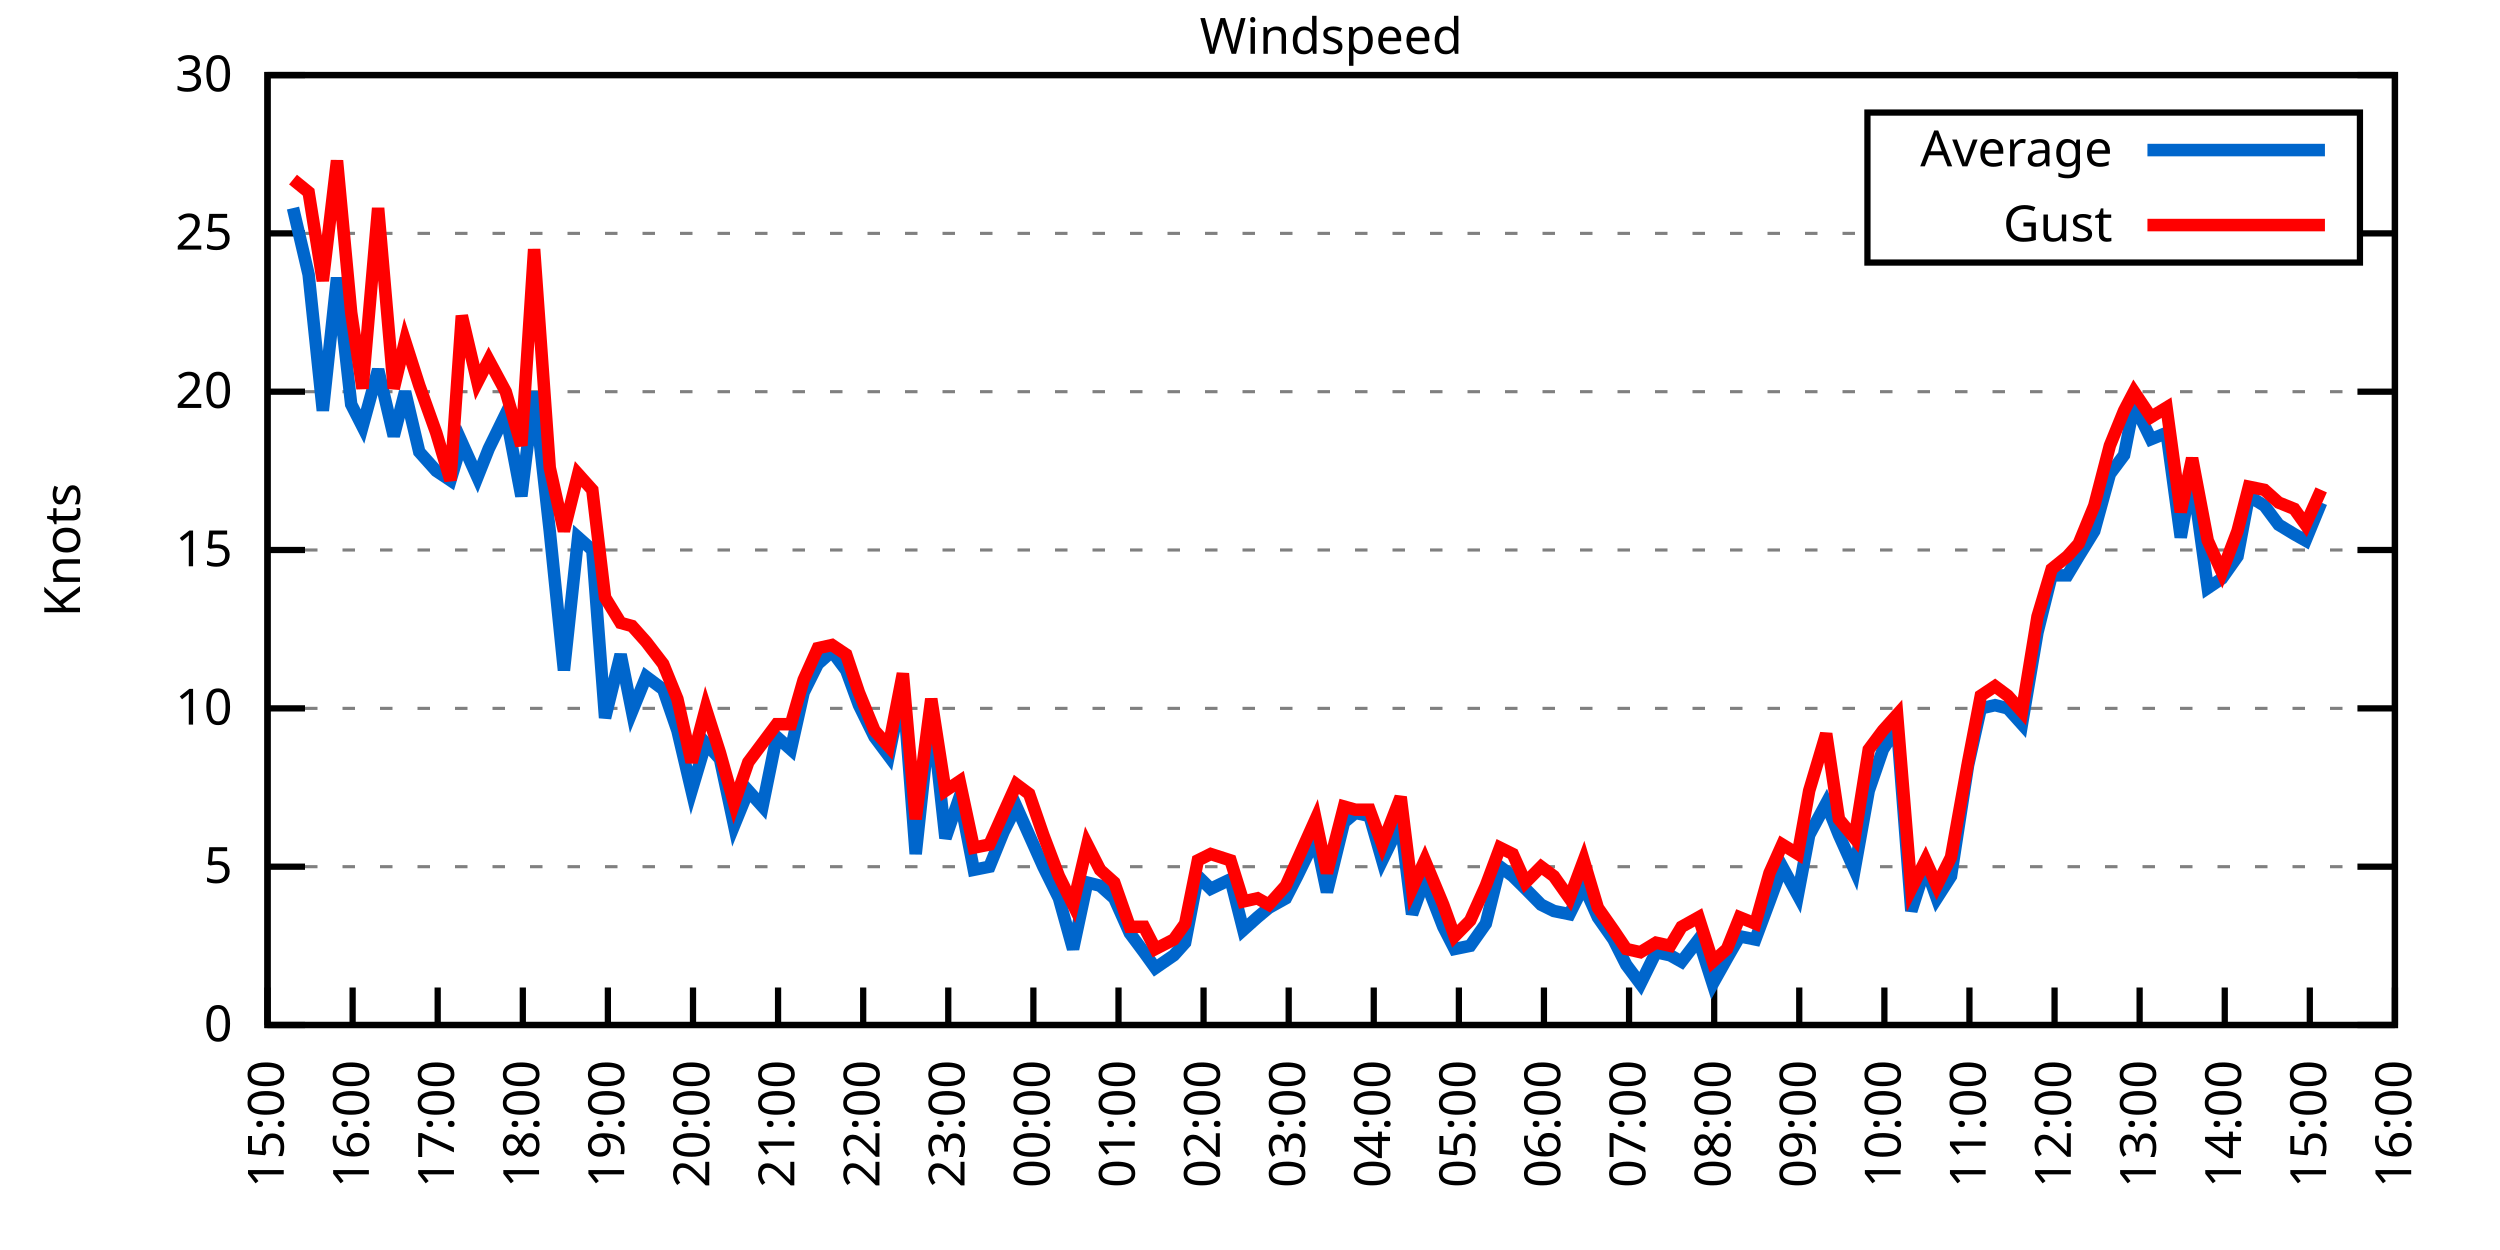
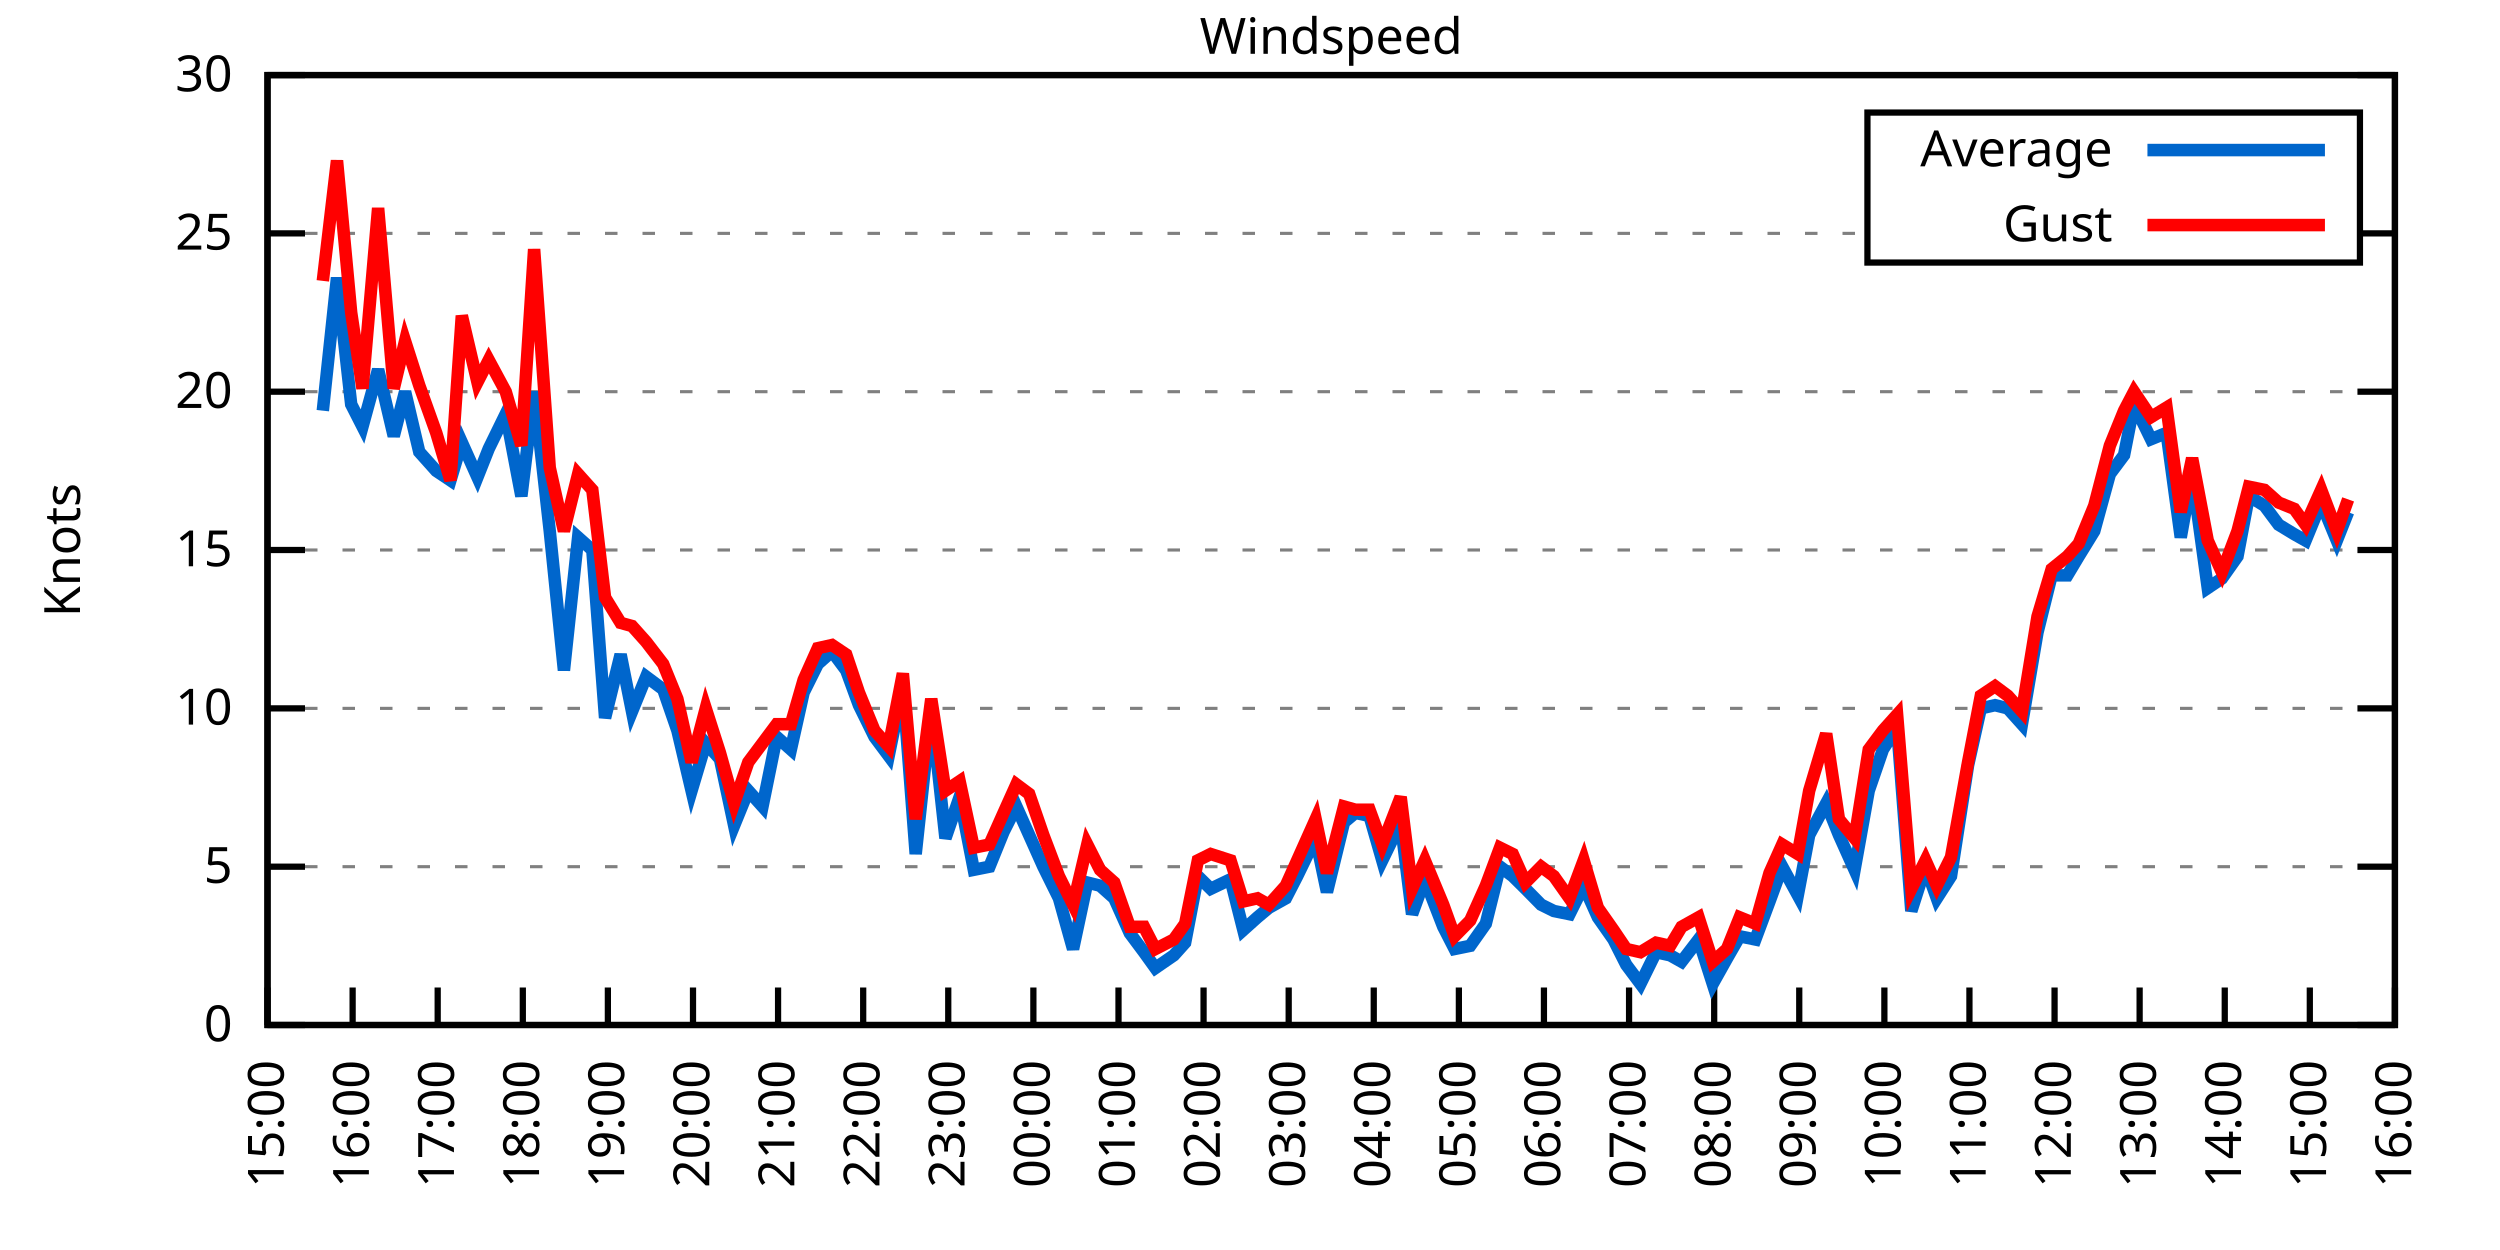
<svg xmlns="http://www.w3.org/2000/svg" xmlns:xlink="http://www.w3.org/1999/xlink" width="400" height="200" viewBox="0 0 400 200">
  <g id="gnuplot_canvas">
    <rect x="0" y="0" width="400" height="200" fill="none" />
    <defs>
      <circle id="gpDot" r="0.5" stroke-width="0.5" stroke="currentColor" />
      <path id="gpPt0" stroke-width="0.333" stroke="currentColor" d="M-1,0 h2 M0,-1 v2" />
      <path id="gpPt1" stroke-width="0.333" stroke="currentColor" d="M-1,-1 L1,1 M1,-1 L-1,1" />
      <path id="gpPt2" stroke-width="0.333" stroke="currentColor" d="M-1,0 L1,0 M0,-1 L0,1 M-1,-1 L1,1 M-1,1 L1,-1" />
      <rect id="gpPt3" stroke-width="0.333" stroke="currentColor" x="-1" y="-1" width="2" height="2" />
      <rect id="gpPt4" stroke-width="0.333" stroke="currentColor" fill="currentColor" x="-1" y="-1" width="2" height="2" />
      <circle id="gpPt5" stroke-width="0.333" stroke="currentColor" cx="0" cy="0" r="1" />
      <use xlink:href="#gpPt5" id="gpPt6" fill="currentColor" stroke="none" />
      <path id="gpPt7" stroke-width="0.333" stroke="currentColor" d="M0,-1.33 L-1.33,0.67 L1.33,0.67 z" />
      <use xlink:href="#gpPt7" id="gpPt8" fill="currentColor" stroke="none" />
      <use xlink:href="#gpPt7" id="gpPt9" stroke="currentColor" transform="rotate(180)" />
      <use xlink:href="#gpPt9" id="gpPt10" fill="currentColor" stroke="none" />
      <use xlink:href="#gpPt3" id="gpPt11" stroke="currentColor" transform="rotate(45)" />
      <use xlink:href="#gpPt11" id="gpPt12" fill="currentColor" stroke="none" />
      <path id="gpPt13" stroke-width="0.333" stroke="currentColor" d="M0,1.330 L1.265,0.411 L0.782,-1.067 L-0.782,-1.076 L-1.265,0.411 z" />
      <use xlink:href="#gpPt13" id="gpPt14" fill="currentColor" stroke="none" />
      <filter id="textbox" filterUnits="objectBoundingBox" x="0" y="0" height="1" width="1">
        <feFlood flood-color="white" flood-opacity="1" result="bgnd" />
        <feComposite in="SourceGraphic" in2="bgnd" operator="atop" />
      </filter>
      <filter id="greybox" filterUnits="objectBoundingBox" x="0" y="0" height="1" width="1">
        <feFlood flood-color="lightgrey" flood-opacity="1" result="grey" />
        <feComposite in="SourceGraphic" in2="grey" operator="atop" />
      </filter>
    </defs>
    <g fill="none" color="white" stroke="currentColor" stroke-width="1.00" stroke-linecap="butt" stroke-linejoin="miter">
</g>
    <g fill="none" color="black" stroke="currentColor" stroke-width="1.00" stroke-linecap="butt" stroke-linejoin="miter">
      <g stroke="none" shape-rendering="crispEdges">
        <polygon fill="rgb(255, 255, 255)" points="42.80,164.00 383.18,164.00 383.18,12.02 42.80,12.02 " />
      </g>
    </g>
    <g fill="none" color="black" stroke="currentColor" stroke-width="1.00" stroke-linecap="butt" stroke-linejoin="miter">
</g>
    <g fill="none" color="black" stroke="black" stroke-width="0.50" stroke-linecap="butt" stroke-linejoin="miter">
</g>
    <g fill="none" color="gray" stroke="currentColor" stroke-width="0.50" stroke-linecap="butt" stroke-linejoin="miter">
      <path stroke="gray" stroke-dasharray="2,4" class="gridline" d="M42.80,164.00 L383.19,164.00  " />
    </g>
    <g fill="none" color="gray" stroke="gray" stroke-width="1.00" stroke-linecap="butt" stroke-linejoin="miter">
</g>
    <g fill="none" color="black" stroke="currentColor" stroke-width="1.00" stroke-linecap="butt" stroke-linejoin="miter">
      <path stroke="black" d="M42.80,164.00 L48.80,164.00 M383.19,164.00 L377.19,164.00  " />
      <g transform="translate(37.20,166.60)" stroke="none" fill="black" font-family="Sans" font-size="8.00" text-anchor="end">
        <text>
          <tspan font-family="Sans"> 0</tspan>
        </text>
      </g>
    </g>
    <g fill="none" color="black" stroke="currentColor" stroke-width="1.00" stroke-linecap="butt" stroke-linejoin="miter">
</g>
    <g fill="none" color="black" stroke="black" stroke-width="0.50" stroke-linecap="butt" stroke-linejoin="miter">
</g>
    <g fill="none" color="gray" stroke="currentColor" stroke-width="0.50" stroke-linecap="butt" stroke-linejoin="miter">
      <path stroke="gray" stroke-dasharray="2,4" class="gridline" d="M42.80,138.67 L383.19,138.67  " />
    </g>
    <g fill="none" color="gray" stroke="gray" stroke-width="1.00" stroke-linecap="butt" stroke-linejoin="miter">
</g>
    <g fill="none" color="black" stroke="currentColor" stroke-width="1.00" stroke-linecap="butt" stroke-linejoin="miter">
      <path stroke="black" d="M42.80,138.67 L48.80,138.67 M383.19,138.67 L377.19,138.67  " />
      <g transform="translate(37.20,141.27)" stroke="none" fill="black" font-family="Sans" font-size="8.00" text-anchor="end">
        <text>
          <tspan font-family="Sans"> 5</tspan>
        </text>
      </g>
    </g>
    <g fill="none" color="black" stroke="currentColor" stroke-width="1.00" stroke-linecap="butt" stroke-linejoin="miter">
</g>
    <g fill="none" color="black" stroke="black" stroke-width="0.50" stroke-linecap="butt" stroke-linejoin="miter">
</g>
    <g fill="none" color="gray" stroke="currentColor" stroke-width="0.50" stroke-linecap="butt" stroke-linejoin="miter">
      <path stroke="gray" stroke-dasharray="2,4" class="gridline" d="M42.80,113.34 L383.19,113.34  " />
    </g>
    <g fill="none" color="gray" stroke="gray" stroke-width="1.00" stroke-linecap="butt" stroke-linejoin="miter">
</g>
    <g fill="none" color="black" stroke="currentColor" stroke-width="1.00" stroke-linecap="butt" stroke-linejoin="miter">
      <path stroke="black" d="M42.80,113.34 L48.80,113.34 M383.19,113.34 L377.19,113.34  " />
      <g transform="translate(37.20,115.94)" stroke="none" fill="black" font-family="Sans" font-size="8.00" text-anchor="end">
        <text>
          <tspan font-family="Sans"> 10</tspan>
        </text>
      </g>
    </g>
    <g fill="none" color="black" stroke="currentColor" stroke-width="1.00" stroke-linecap="butt" stroke-linejoin="miter">
</g>
    <g fill="none" color="black" stroke="black" stroke-width="0.50" stroke-linecap="butt" stroke-linejoin="miter">
</g>
    <g fill="none" color="gray" stroke="currentColor" stroke-width="0.50" stroke-linecap="butt" stroke-linejoin="miter">
      <path stroke="gray" stroke-dasharray="2,4" class="gridline" d="M42.80,88.00 L383.19,88.00  " />
    </g>
    <g fill="none" color="gray" stroke="gray" stroke-width="1.00" stroke-linecap="butt" stroke-linejoin="miter">
</g>
    <g fill="none" color="black" stroke="currentColor" stroke-width="1.00" stroke-linecap="butt" stroke-linejoin="miter">
      <path stroke="black" d="M42.80,88.00 L48.80,88.00 M383.19,88.00 L377.19,88.00  " />
      <g transform="translate(37.20,90.60)" stroke="none" fill="black" font-family="Sans" font-size="8.00" text-anchor="end">
        <text>
          <tspan font-family="Sans"> 15</tspan>
        </text>
      </g>
    </g>
    <g fill="none" color="black" stroke="currentColor" stroke-width="1.00" stroke-linecap="butt" stroke-linejoin="miter">
</g>
    <g fill="none" color="black" stroke="black" stroke-width="0.50" stroke-linecap="butt" stroke-linejoin="miter">
</g>
    <g fill="none" color="gray" stroke="currentColor" stroke-width="0.50" stroke-linecap="butt" stroke-linejoin="miter">
      <path stroke="gray" stroke-dasharray="2,4" class="gridline" d="M42.80,62.67 L383.19,62.67  " />
    </g>
    <g fill="none" color="gray" stroke="gray" stroke-width="1.00" stroke-linecap="butt" stroke-linejoin="miter">
</g>
    <g fill="none" color="black" stroke="currentColor" stroke-width="1.00" stroke-linecap="butt" stroke-linejoin="miter">
      <path stroke="black" d="M42.80,62.67 L48.80,62.67 M383.19,62.67 L377.19,62.67  " />
      <g transform="translate(37.20,65.27)" stroke="none" fill="black" font-family="Sans" font-size="8.00" text-anchor="end">
        <text>
          <tspan font-family="Sans"> 20</tspan>
        </text>
      </g>
    </g>
    <g fill="none" color="black" stroke="currentColor" stroke-width="1.00" stroke-linecap="butt" stroke-linejoin="miter">
</g>
    <g fill="none" color="black" stroke="black" stroke-width="0.50" stroke-linecap="butt" stroke-linejoin="miter">
</g>
    <g fill="none" color="gray" stroke="currentColor" stroke-width="0.50" stroke-linecap="butt" stroke-linejoin="miter">
      <path stroke="gray" stroke-dasharray="2,4" class="gridline" d="M42.80,37.34 L298.79,37.34 M377.59,37.34 L383.19,37.34  " />
    </g>
    <g fill="none" color="gray" stroke="gray" stroke-width="1.00" stroke-linecap="butt" stroke-linejoin="miter">
</g>
    <g fill="none" color="black" stroke="currentColor" stroke-width="1.00" stroke-linecap="butt" stroke-linejoin="miter">
      <path stroke="black" d="M42.80,37.34 L48.80,37.34 M383.19,37.34 L377.19,37.34  " />
      <g transform="translate(37.20,39.94)" stroke="none" fill="black" font-family="Sans" font-size="8.00" text-anchor="end">
        <text>
          <tspan font-family="Sans"> 25</tspan>
        </text>
      </g>
    </g>
    <g fill="none" color="black" stroke="currentColor" stroke-width="1.00" stroke-linecap="butt" stroke-linejoin="miter">
</g>
    <g fill="none" color="black" stroke="black" stroke-width="0.50" stroke-linecap="butt" stroke-linejoin="miter">
</g>
    <g fill="none" color="gray" stroke="currentColor" stroke-width="0.50" stroke-linecap="butt" stroke-linejoin="miter">
      <path stroke="gray" stroke-dasharray="2,4" class="gridline" d="M42.80,12.01 L383.19,12.01  " />
    </g>
    <g fill="none" color="gray" stroke="gray" stroke-width="1.00" stroke-linecap="butt" stroke-linejoin="miter">
</g>
    <g fill="none" color="black" stroke="currentColor" stroke-width="1.00" stroke-linecap="butt" stroke-linejoin="miter">
      <path stroke="black" d="M42.80,12.01 L48.80,12.01 M383.19,12.01 L377.19,12.01  " />
      <g transform="translate(37.20,14.61)" stroke="none" fill="black" font-family="Sans" font-size="8.00" text-anchor="end">
        <text>
          <tspan font-family="Sans"> 30</tspan>
        </text>
      </g>
    </g>
    <g fill="none" color="black" stroke="currentColor" stroke-width="1.00" stroke-linecap="butt" stroke-linejoin="miter">
      <path stroke="black" d="M42.80,164.00 L42.80,158.00  " />
      <g transform="translate(45.40,169.60) rotate(270.00)" stroke="none" fill="black" font-family="Sans" font-size="8.00" text-anchor="end">
        <text>
          <tspan font-family="Sans">15:00</tspan>
        </text>
      </g>
    </g>
    <g fill="none" color="black" stroke="currentColor" stroke-width="1.00" stroke-linecap="butt" stroke-linejoin="miter">
      <path stroke="black" d="M56.42,164.00 L56.42,158.00  " />
      <g transform="translate(59.02,169.60) rotate(270.00)" stroke="none" fill="black" font-family="Sans" font-size="8.00" text-anchor="end">
        <text>
          <tspan font-family="Sans">16:00</tspan>
        </text>
      </g>
    </g>
    <g fill="none" color="black" stroke="currentColor" stroke-width="1.00" stroke-linecap="butt" stroke-linejoin="miter">
      <path stroke="black" d="M70.03,164.00 L70.03,158.00  " />
      <g transform="translate(72.63,169.60) rotate(270.00)" stroke="none" fill="black" font-family="Sans" font-size="8.00" text-anchor="end">
        <text>
          <tspan font-family="Sans">17:00</tspan>
        </text>
      </g>
    </g>
    <g fill="none" color="black" stroke="currentColor" stroke-width="1.00" stroke-linecap="butt" stroke-linejoin="miter">
      <path stroke="black" d="M83.65,164.00 L83.65,158.00  " />
      <g transform="translate(86.25,169.60) rotate(270.00)" stroke="none" fill="black" font-family="Sans" font-size="8.00" text-anchor="end">
        <text>
          <tspan font-family="Sans">18:00</tspan>
        </text>
      </g>
    </g>
    <g fill="none" color="black" stroke="currentColor" stroke-width="1.00" stroke-linecap="butt" stroke-linejoin="miter">
      <path stroke="black" d="M97.26,164.00 L97.26,158.00  " />
      <g transform="translate(99.86,169.60) rotate(270.00)" stroke="none" fill="black" font-family="Sans" font-size="8.00" text-anchor="end">
        <text>
          <tspan font-family="Sans">19:00</tspan>
        </text>
      </g>
    </g>
    <g fill="none" color="black" stroke="currentColor" stroke-width="1.00" stroke-linecap="butt" stroke-linejoin="miter">
      <path stroke="black" d="M110.88,164.00 L110.88,158.00  " />
      <g transform="translate(113.48,169.60) rotate(270.00)" stroke="none" fill="black" font-family="Sans" font-size="8.00" text-anchor="end">
        <text>
          <tspan font-family="Sans">20:00</tspan>
        </text>
      </g>
    </g>
    <g fill="none" color="black" stroke="currentColor" stroke-width="1.00" stroke-linecap="butt" stroke-linejoin="miter">
      <path stroke="black" d="M124.49,164.00 L124.49,158.00  " />
      <g transform="translate(127.09,169.60) rotate(270.00)" stroke="none" fill="black" font-family="Sans" font-size="8.00" text-anchor="end">
        <text>
          <tspan font-family="Sans">21:00</tspan>
        </text>
      </g>
    </g>
    <g fill="none" color="black" stroke="currentColor" stroke-width="1.00" stroke-linecap="butt" stroke-linejoin="miter">
      <path stroke="black" d="M138.11,164.00 L138.11,158.00  " />
      <g transform="translate(140.71,169.60) rotate(270.00)" stroke="none" fill="black" font-family="Sans" font-size="8.00" text-anchor="end">
        <text>
          <tspan font-family="Sans">22:00</tspan>
        </text>
      </g>
    </g>
    <g fill="none" color="black" stroke="currentColor" stroke-width="1.00" stroke-linecap="butt" stroke-linejoin="miter">
      <path stroke="black" d="M151.72,164.00 L151.72,158.00  " />
      <g transform="translate(154.32,169.60) rotate(270.00)" stroke="none" fill="black" font-family="Sans" font-size="8.00" text-anchor="end">
        <text>
          <tspan font-family="Sans">23:00</tspan>
        </text>
      </g>
    </g>
    <g fill="none" color="black" stroke="currentColor" stroke-width="1.00" stroke-linecap="butt" stroke-linejoin="miter">
      <path stroke="black" d="M165.34,164.00 L165.34,158.00  " />
      <g transform="translate(167.94,169.60) rotate(270.00)" stroke="none" fill="black" font-family="Sans" font-size="8.00" text-anchor="end">
        <text>
          <tspan font-family="Sans">00:00</tspan>
        </text>
      </g>
    </g>
    <g fill="none" color="black" stroke="currentColor" stroke-width="1.00" stroke-linecap="butt" stroke-linejoin="miter">
      <path stroke="black" d="M178.96,164.00 L178.96,158.00  " />
      <g transform="translate(181.56,169.60) rotate(270.00)" stroke="none" fill="black" font-family="Sans" font-size="8.00" text-anchor="end">
        <text>
          <tspan font-family="Sans">01:00</tspan>
        </text>
      </g>
    </g>
    <g fill="none" color="black" stroke="currentColor" stroke-width="1.00" stroke-linecap="butt" stroke-linejoin="miter">
      <path stroke="black" d="M192.57,164.00 L192.57,158.00  " />
      <g transform="translate(195.17,169.60) rotate(270.00)" stroke="none" fill="black" font-family="Sans" font-size="8.00" text-anchor="end">
        <text>
          <tspan font-family="Sans">02:00</tspan>
        </text>
      </g>
    </g>
    <g fill="none" color="black" stroke="currentColor" stroke-width="1.00" stroke-linecap="butt" stroke-linejoin="miter">
      <path stroke="black" d="M206.19,164.00 L206.19,158.00  " />
      <g transform="translate(208.79,169.60) rotate(270.00)" stroke="none" fill="black" font-family="Sans" font-size="8.00" text-anchor="end">
        <text>
          <tspan font-family="Sans">03:00</tspan>
        </text>
      </g>
    </g>
    <g fill="none" color="black" stroke="currentColor" stroke-width="1.00" stroke-linecap="butt" stroke-linejoin="miter">
      <path stroke="black" d="M219.80,164.00 L219.80,158.00  " />
      <g transform="translate(222.40,169.60) rotate(270.00)" stroke="none" fill="black" font-family="Sans" font-size="8.00" text-anchor="end">
        <text>
          <tspan font-family="Sans">04:00</tspan>
        </text>
      </g>
    </g>
    <g fill="none" color="black" stroke="currentColor" stroke-width="1.00" stroke-linecap="butt" stroke-linejoin="miter">
      <path stroke="black" d="M233.42,164.00 L233.42,158.00  " />
      <g transform="translate(236.02,169.60) rotate(270.00)" stroke="none" fill="black" font-family="Sans" font-size="8.00" text-anchor="end">
        <text>
          <tspan font-family="Sans">05:00</tspan>
        </text>
      </g>
    </g>
    <g fill="none" color="black" stroke="currentColor" stroke-width="1.00" stroke-linecap="butt" stroke-linejoin="miter">
      <path stroke="black" d="M247.03,164.00 L247.03,158.00  " />
      <g transform="translate(249.63,169.60) rotate(270.00)" stroke="none" fill="black" font-family="Sans" font-size="8.00" text-anchor="end">
        <text>
          <tspan font-family="Sans">06:00</tspan>
        </text>
      </g>
    </g>
    <g fill="none" color="black" stroke="currentColor" stroke-width="1.00" stroke-linecap="butt" stroke-linejoin="miter">
      <path stroke="black" d="M260.65,164.00 L260.65,158.00  " />
      <g transform="translate(263.25,169.60) rotate(270.00)" stroke="none" fill="black" font-family="Sans" font-size="8.00" text-anchor="end">
        <text>
          <tspan font-family="Sans">07:00</tspan>
        </text>
      </g>
    </g>
    <g fill="none" color="black" stroke="currentColor" stroke-width="1.00" stroke-linecap="butt" stroke-linejoin="miter">
      <path stroke="black" d="M274.27,164.00 L274.27,158.00  " />
      <g transform="translate(276.87,169.60) rotate(270.00)" stroke="none" fill="black" font-family="Sans" font-size="8.00" text-anchor="end">
        <text>
          <tspan font-family="Sans">08:00</tspan>
        </text>
      </g>
    </g>
    <g fill="none" color="black" stroke="currentColor" stroke-width="1.00" stroke-linecap="butt" stroke-linejoin="miter">
      <path stroke="black" d="M287.88,164.00 L287.88,158.00  " />
      <g transform="translate(290.48,169.60) rotate(270.00)" stroke="none" fill="black" font-family="Sans" font-size="8.00" text-anchor="end">
        <text>
          <tspan font-family="Sans">09:00</tspan>
        </text>
      </g>
    </g>
    <g fill="none" color="black" stroke="currentColor" stroke-width="1.00" stroke-linecap="butt" stroke-linejoin="miter">
      <path stroke="black" d="M301.50,164.00 L301.50,158.00  " />
      <g transform="translate(304.10,169.60) rotate(270.00)" stroke="none" fill="black" font-family="Sans" font-size="8.00" text-anchor="end">
        <text>
          <tspan font-family="Sans">10:00</tspan>
        </text>
      </g>
    </g>
    <g fill="none" color="black" stroke="currentColor" stroke-width="1.00" stroke-linecap="butt" stroke-linejoin="miter">
      <path stroke="black" d="M315.11,164.00 L315.11,158.00  " />
      <g transform="translate(317.71,169.60) rotate(270.00)" stroke="none" fill="black" font-family="Sans" font-size="8.00" text-anchor="end">
        <text>
          <tspan font-family="Sans">11:00</tspan>
        </text>
      </g>
    </g>
    <g fill="none" color="black" stroke="currentColor" stroke-width="1.00" stroke-linecap="butt" stroke-linejoin="miter">
      <path stroke="black" d="M328.73,164.00 L328.73,158.00  " />
      <g transform="translate(331.33,169.60) rotate(270.00)" stroke="none" fill="black" font-family="Sans" font-size="8.00" text-anchor="end">
        <text>
          <tspan font-family="Sans">12:00</tspan>
        </text>
      </g>
    </g>
    <g fill="none" color="black" stroke="currentColor" stroke-width="1.00" stroke-linecap="butt" stroke-linejoin="miter">
      <path stroke="black" d="M342.34,164.00 L342.34,158.00  " />
      <g transform="translate(344.94,169.60) rotate(270.00)" stroke="none" fill="black" font-family="Sans" font-size="8.00" text-anchor="end">
        <text>
          <tspan font-family="Sans">13:00</tspan>
        </text>
      </g>
    </g>
    <g fill="none" color="black" stroke="currentColor" stroke-width="1.00" stroke-linecap="butt" stroke-linejoin="miter">
      <path stroke="black" d="M355.96,164.00 L355.96,158.00  " />
      <g transform="translate(358.56,169.60) rotate(270.00)" stroke="none" fill="black" font-family="Sans" font-size="8.00" text-anchor="end">
        <text>
          <tspan font-family="Sans">14:00</tspan>
        </text>
      </g>
    </g>
    <g fill="none" color="black" stroke="currentColor" stroke-width="1.00" stroke-linecap="butt" stroke-linejoin="miter">
      <path stroke="black" d="M369.57,164.00 L369.57,158.00  " />
      <g transform="translate(372.17,169.60) rotate(270.00)" stroke="none" fill="black" font-family="Sans" font-size="8.00" text-anchor="end">
        <text>
          <tspan font-family="Sans">15:00</tspan>
        </text>
      </g>
    </g>
    <g fill="none" color="black" stroke="currentColor" stroke-width="1.00" stroke-linecap="butt" stroke-linejoin="miter">
      <path stroke="black" d="M383.19,164.00 L383.19,158.00  " />
      <g transform="translate(385.79,169.60) rotate(270.00)" stroke="none" fill="black" font-family="Sans" font-size="8.00" text-anchor="end">
        <text>
          <tspan font-family="Sans">16:00</tspan>
        </text>
      </g>
    </g>
    <g fill="none" color="black" stroke="currentColor" stroke-width="1.00" stroke-linecap="butt" stroke-linejoin="miter">
</g>
    <g fill="none" color="black" stroke="currentColor" stroke-width="1.00" stroke-linecap="butt" stroke-linejoin="miter">
      <path stroke="black" d="M42.80,12.01 L42.80,164.00 L383.19,164.00 L383.19,12.01 L42.80,12.01 Z  " />
    </g>
    <g fill="none" color="black" stroke="currentColor" stroke-width="1.00" stroke-linecap="butt" stroke-linejoin="miter">
</g>
    <g fill="none" color="black" stroke="currentColor" stroke-width="1.00" stroke-linecap="butt" stroke-linejoin="miter">
      <path stroke="black" d="M298.79,42.01 L298.79,18.01 L377.59,18.01 L377.59,42.01 L298.79,42.01 Z  " />
    </g>
    <g id="Windspeed_plot_1">
      <g fill="none" color="white" stroke="black" stroke-width="2.00" stroke-linecap="butt" stroke-linejoin="miter">
</g>
      <g fill="none" color="black" stroke="currentColor" stroke-width="2.00" stroke-linecap="butt" stroke-linejoin="miter">
        <g transform="translate(337.99,26.61)" stroke="none" fill="black" font-family="Sans" font-size="8.00" text-anchor="end">
          <text>
            <tspan font-family="Sans">Average</tspan>
          </text>
        </g>
      </g>
      <g fill="none" color="black" stroke="currentColor" stroke-width="2.00" stroke-linecap="butt" stroke-linejoin="miter">
-         <path stroke="rgb(  0, 102, 204)" d="M343.59,24.01 L371.99,24.01 M46.88,33.29 L49.38,43.93 L51.65,65.71 L53.92,44.43 L56.19,64.70 L58.00,68.25   L60.50,59.13 L63.00,69.77 L64.81,62.67 L67.08,72.30 L69.80,75.34 L72.07,76.86 L73.89,70.78 L76.39,76.35   L78.20,71.79 L80.92,66.22 L83.42,79.39 L85.46,62.67 L87.96,84.97 L90.23,107.26 L92.50,85.98 L94.77,88.00   L96.81,114.86 L99.30,104.72 L101.12,113.84 L103.39,108.27 L106.11,110.30 L108.38,116.88 L110.65,126.51 L112.92,118.91   L115.19,121.44 L117.46,132.08 L119.73,126.51 L122.00,129.04 L124.27,117.90 L126.54,119.92 L128.58,110.80 L130.85,106.24   L133.12,104.22 L135.39,107.26 L137.43,112.83 L139.92,117.90 L142.19,120.94 L144.46,109.79 L146.51,136.64 L149.00,113.34   L151.27,134.11 L153.54,127.52 L155.81,139.17 L158.31,138.67 L160.57,133.10 L162.62,129.04 L164.66,133.60 L166.93,138.67   L169.43,143.73 L171.69,151.84 L173.96,141.20 L176.01,141.71 L178.28,143.73 L180.77,149.31 L183.04,152.35 L184.86,154.88   L187.81,152.85 L189.62,150.83 L191.66,140.19 L193.71,142.21 L196.88,140.69 L198.93,148.80 L201.19,146.77 L203.01,145.25   L205.73,143.73 L207.55,140.19 L210.50,134.11 L212.31,142.72 L215.04,131.58 L216.85,130.06 L219.12,130.56 L221.16,137.66   L224.11,131.58 L225.93,146.27 L227.97,140.69 L230.92,148.29 L232.74,151.84 L235.23,151.33 L237.73,147.79 L240.00,138.67   L242.04,140.19 L244.08,142.21 L246.58,144.75 L248.62,145.76 L251.12,146.27 L253.39,141.71 L255.66,146.77 L258.15,150.32   L260.20,154.37 L262.47,157.41 L264.96,152.35 L267.23,152.85 L269.05,153.87 L271.77,150.32 L274.04,157.41 L276.31,153.36   L278.35,149.81 L280.85,150.32 L283.12,144.24 L285.16,138.67 L287.65,143.23 L289.47,133.60 L292.19,128.54 L294.23,133.60   L296.73,139.17 L299.00,126.51 L301.27,119.92 L303.54,116.38 L305.81,145.76 L308.08,138.67 L309.89,143.73 L312.16,140.19   L314.89,122.46 L316.93,113.34 L319.20,112.83 L321.24,113.34 L323.51,115.87 L326.00,101.18 L328.27,92.06 L330.77,92.06   L332.59,89.02 L335.08,84.97 L337.58,75.85 L339.85,72.81 L341.44,64.70 L344.16,70.27 L346.65,69.26 L348.92,85.98   L350.74,75.85 L353.24,94.08 L355.50,92.56 L358.00,89.02 L359.82,79.39 L362.31,80.91 L364.58,83.95 L367.08,85.47   L368.89,86.49 L371.39,80.41  " />
+         <path stroke="rgb(  0, 102, 204)" d="M343.59,24.01 L371.99,24.01 M51.65,65.71 L53.92,44.43 L56.19,64.70 L58.00,68.25 L60.50,59.13 L63.00,69.77   L64.81,62.67 L67.08,72.30 L69.80,75.34 L72.07,76.86 L73.89,70.78 L76.39,76.35 L78.20,71.79 L80.92,66.22   L83.42,79.39 L85.46,62.67 L87.96,84.97 L90.23,107.26 L92.50,85.98 L94.77,88.00 L96.81,114.86 L99.30,104.72   L101.12,113.84 L103.39,108.27 L106.11,110.30 L108.38,116.88 L110.65,126.51 L112.92,118.91 L115.19,121.44 L117.46,132.08   L119.73,126.51 L122.00,129.04 L124.27,117.90 L126.54,119.92 L128.58,110.80 L130.85,106.24 L133.12,104.22 L135.39,107.26   L137.43,112.83 L139.92,117.90 L142.19,120.94 L144.46,109.79 L146.51,136.64 L149.00,113.34 L151.27,134.11 L153.54,127.52   L155.81,139.17 L158.31,138.67 L160.57,133.10 L162.62,129.04 L164.66,133.60 L166.93,138.67 L169.43,143.73 L171.69,151.84   L173.96,141.20 L176.01,141.71 L178.28,143.73 L180.77,149.31 L183.04,152.35 L184.86,154.88 L187.81,152.85 L189.62,150.83   L191.66,140.19 L193.71,142.21 L196.88,140.69 L198.93,148.80 L201.19,146.77 L203.01,145.25 L205.73,143.73 L207.55,140.19   L210.50,134.11 L212.31,142.72 L215.04,131.58 L216.85,130.06 L219.12,130.56 L221.16,137.66 L224.11,131.58 L225.93,146.27   L227.97,140.69 L230.92,148.29 L232.74,151.84 L235.23,151.33 L237.73,147.79 L240.00,138.67 L242.04,140.19 L244.08,142.21   L246.58,144.75 L248.62,145.76 L251.12,146.27 L253.39,141.71 L255.66,146.77 L258.15,150.32 L260.20,154.37 L262.47,157.41   L264.96,152.35 L267.23,152.85 L269.05,153.87 L271.77,150.32 L274.04,157.41 L276.31,153.36 L278.35,149.81 L280.85,150.32   L283.12,144.24 L285.16,138.67 L287.65,143.23 L289.47,133.60 L292.19,128.54 L294.23,133.60 L296.73,139.17 L299.00,126.51   L301.27,119.92 L303.54,116.38 L305.81,145.76 L308.08,138.67 L309.89,143.73 L312.16,140.19 L314.89,122.46 L316.93,113.34   L319.20,112.83 L321.24,113.34 L323.51,115.87 L326.00,101.18 L328.27,92.06 L330.77,92.06 L332.59,89.02 L335.08,84.97   L337.58,75.85 L339.85,72.81 L341.44,64.70 L344.16,70.27 L346.65,69.26 L348.92,85.98 L350.74,75.85 L353.24,94.08   L355.50,92.56 L358.00,89.02 L359.82,79.39 L362.31,80.91 L364.58,83.95 L367.08,85.47 L368.89,86.49 L371.39,80.41   L373.89,86.49 L375.70,81.93  " />
      </g>
    </g>
    <g id="Windspeed_plot_2">
      <g fill="none" color="black" stroke="currentColor" stroke-width="2.00" stroke-linecap="butt" stroke-linejoin="miter">
        <g transform="translate(337.99,38.61)" stroke="none" fill="black" font-family="Sans" font-size="8.00" text-anchor="end">
          <text>
            <tspan font-family="Sans">Gust</tspan>
          </text>
        </g>
      </g>
      <g fill="none" color="black" stroke="currentColor" stroke-width="2.00" stroke-linecap="butt" stroke-linejoin="miter">
-         <path stroke="rgb(255,   0,   0)" d="M343.59,36.01 L371.99,36.01 M46.88,28.73 L49.38,30.76 L51.65,44.94 L53.92,25.69 L56.19,50.01 L58.00,62.17   L60.50,33.29 L63.00,62.17 L64.81,54.57 L67.08,61.66 L69.80,69.26 L72.07,76.86 L73.89,50.51 L76.39,61.15   L78.20,57.61 L80.92,62.67 L83.42,71.29 L85.46,39.87 L87.96,74.83 L90.23,84.97 L92.50,75.85 L94.77,78.38   L96.81,95.60 L99.30,99.66 L101.12,100.16 L103.39,102.70 L106.11,106.24 L108.38,111.82 L110.65,121.95 L112.92,113.34   L115.19,120.43 L117.46,128.54 L119.73,121.95 L122.00,118.91 L124.27,115.87 L126.54,115.87 L128.58,108.78 L130.85,103.71   L133.12,103.20 L135.39,104.72 L137.43,110.80 L139.92,116.88 L142.19,119.42 L144.46,107.76 L146.51,131.07 L149.00,111.82   L151.27,126.51 L153.54,124.99 L155.81,135.63 L158.31,135.12 L160.57,130.06 L162.62,125.50 L164.66,127.02 L166.93,133.60   L169.43,140.19 L171.69,144.75 L173.96,135.12 L176.01,139.17 L178.28,141.20 L180.77,148.29 L183.04,148.29 L184.86,151.84   L187.81,150.32 L189.62,147.79 L191.66,137.66 L193.71,136.64 L196.88,137.66 L198.93,144.24 L201.19,143.73 L203.01,144.75   L205.73,141.71 L207.55,137.66 L210.50,131.07 L212.31,139.68 L215.04,129.04 L216.85,129.55 L219.12,129.55 L221.16,135.12   L224.11,127.52 L225.93,142.21 L227.97,137.66 L230.92,144.75 L232.74,149.81 L235.23,147.28 L237.73,141.71 L240.00,135.63   L242.04,136.64 L244.08,141.20 L246.58,138.67 L248.62,140.19 L251.12,143.73 L253.39,137.66 L255.66,145.25 L258.15,148.80   L260.20,151.84 L262.47,152.35 L264.96,150.83 L267.23,151.33 L269.05,148.29 L271.77,146.77 L274.04,153.87 L276.31,151.84   L278.35,146.77 L280.85,147.79 L283.12,139.68 L285.16,135.12 L287.65,136.64 L289.47,126.51 L292.19,117.39 L294.23,131.07   L296.73,134.11 L299.00,119.92 L301.27,116.88 L303.54,114.35 L305.81,142.21 L308.08,137.66 L309.89,141.71 L312.16,137.15   L314.89,121.95 L316.93,111.31 L319.20,109.79 L321.24,111.31 L323.51,113.84 L326.00,98.64 L328.27,91.04 L330.77,89.02   L332.59,86.99 L335.08,80.91 L337.58,71.29 L339.85,65.71 L341.44,62.67 L344.16,66.73 L346.65,65.21 L348.92,81.93   L350.74,73.31 L353.24,86.49 L355.50,91.55 L358.00,84.97 L359.82,77.87 L362.31,78.38 L364.58,80.41 L367.08,81.42   L368.89,83.95 L371.39,78.38  " />
+         <path stroke="rgb(255,   0,   0)" d="M343.59,36.01 L371.99,36.01 M51.65,44.94 L53.92,25.69 L56.19,50.01 L58.00,62.17 L60.50,33.29 L63.00,62.17   L64.81,54.57 L67.08,61.66 L69.80,69.26 L72.07,76.86 L73.89,50.51 L76.39,61.15 L78.20,57.61 L80.92,62.67   L83.42,71.29 L85.46,39.87 L87.96,74.83 L90.23,84.97 L92.50,75.85 L94.77,78.38 L96.81,95.60 L99.30,99.66   L101.12,100.16 L103.39,102.70 L106.11,106.24 L108.38,111.82 L110.65,121.95 L112.92,113.34 L115.19,120.43 L117.46,128.54   L119.73,121.95 L122.00,118.91 L124.27,115.87 L126.54,115.87 L128.58,108.78 L130.85,103.71 L133.12,103.20 L135.39,104.72   L137.43,110.80 L139.92,116.88 L142.19,119.42 L144.46,107.76 L146.51,131.07 L149.00,111.82 L151.27,126.51 L153.54,124.99   L155.81,135.63 L158.31,135.12 L160.57,130.06 L162.62,125.50 L164.66,127.02 L166.93,133.60 L169.43,140.19 L171.69,144.75   L173.96,135.12 L176.01,139.17 L178.28,141.20 L180.77,148.29 L183.04,148.29 L184.86,151.84 L187.81,150.32 L189.62,147.79   L191.66,137.66 L193.71,136.64 L196.88,137.66 L198.93,144.24 L201.19,143.73 L203.01,144.75 L205.73,141.71 L207.55,137.66   L210.50,131.07 L212.31,139.68 L215.04,129.04 L216.85,129.55 L219.12,129.55 L221.16,135.12 L224.11,127.52 L225.93,142.21   L227.97,137.66 L230.92,144.75 L232.74,149.81 L235.23,147.28 L237.73,141.71 L240.00,135.63 L242.04,136.64 L244.08,141.20   L246.58,138.67 L248.62,140.19 L251.12,143.73 L253.39,137.66 L255.66,145.25 L258.15,148.80 L260.20,151.84 L262.47,152.35   L264.96,150.83 L267.23,151.33 L269.05,148.29 L271.77,146.77 L274.04,153.87 L276.31,151.84 L278.35,146.77 L280.85,147.79   L283.12,139.68 L285.16,135.12 L287.65,136.64 L289.47,126.51 L292.19,117.39 L294.23,131.07 L296.73,134.11 L299.00,119.92   L301.27,116.88 L303.54,114.35 L305.81,142.21 L308.08,137.66 L309.89,141.71 L312.16,137.15 L314.89,121.95 L316.93,111.31   L319.20,109.79 L321.24,111.31 L323.51,113.84 L326.00,98.64 L328.27,91.04 L330.77,89.02 L332.59,86.99 L335.08,80.91   L337.58,71.29 L339.85,65.71 L341.44,62.67 L344.16,66.73 L346.65,65.21 L348.92,81.93 L350.74,73.31 L353.24,86.49   L355.50,91.55 L358.00,84.97 L359.82,77.87 L362.31,78.38 L364.58,80.41 L367.08,81.42 L368.89,83.95 L371.39,78.38   L373.89,84.97 L375.70,79.90  " />
      </g>
    </g>
    <g fill="none" color="black" stroke="currentColor" stroke-width="2.00" stroke-linecap="butt" stroke-linejoin="miter">
</g>
    <g fill="none" color="black" stroke="black" stroke-width="1.00" stroke-linecap="butt" stroke-linejoin="miter">
</g>
    <g fill="none" color="black" stroke="currentColor" stroke-width="1.00" stroke-linecap="butt" stroke-linejoin="miter">
      <path stroke="black" d="M42.80,12.01 L42.80,164.00 L383.19,164.00 L383.19,12.01 L42.80,12.01 Z  " />
      <g transform="translate(12.80,88.01) rotate(270.00)" stroke="none" fill="black" font-family="Sans" font-size="8.00" text-anchor="middle">
        <text>
          <tspan font-family="Sans">Knots</tspan>
        </text>
      </g>
    </g>
    <g fill="none" color="black" stroke="currentColor" stroke-width="1.00" stroke-linecap="butt" stroke-linejoin="miter">
</g>
    <g fill="none" color="black" stroke="currentColor" stroke-width="1.00" stroke-linecap="butt" stroke-linejoin="miter">
      <g transform="translate(212.99,8.61)" stroke="none" fill="black" font-family="Sans" font-size="8.00" text-anchor="middle">
        <text>
          <tspan font-family="Sans">Windspeed</tspan>
        </text>
      </g>
    </g>
    <g fill="none" color="black" stroke="currentColor" stroke-width="1.00" stroke-linecap="butt" stroke-linejoin="miter">
</g>
  </g>
</svg>
